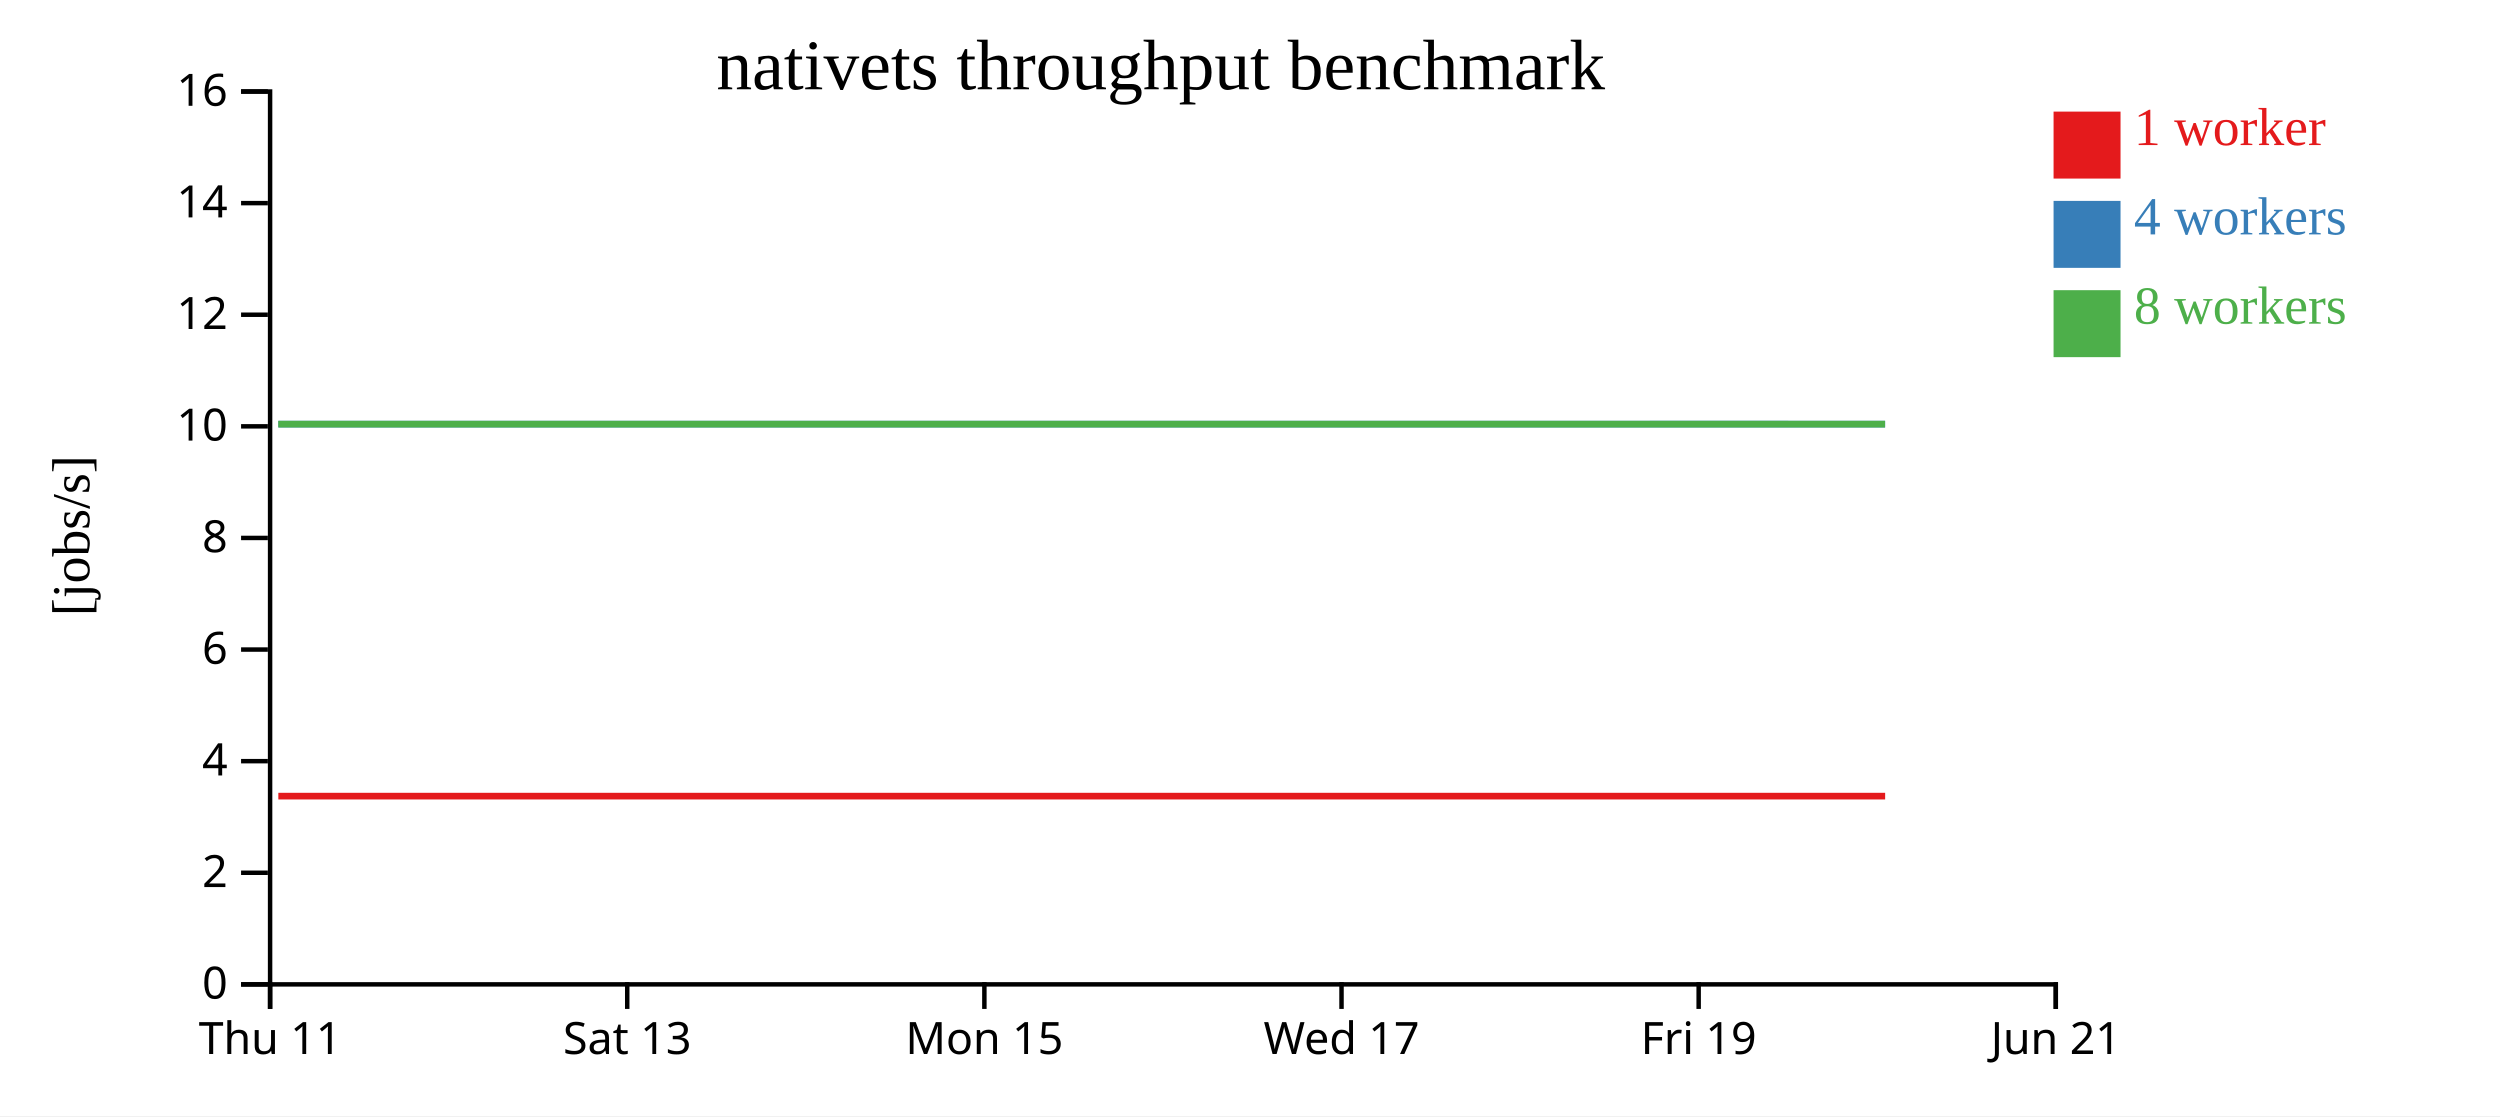
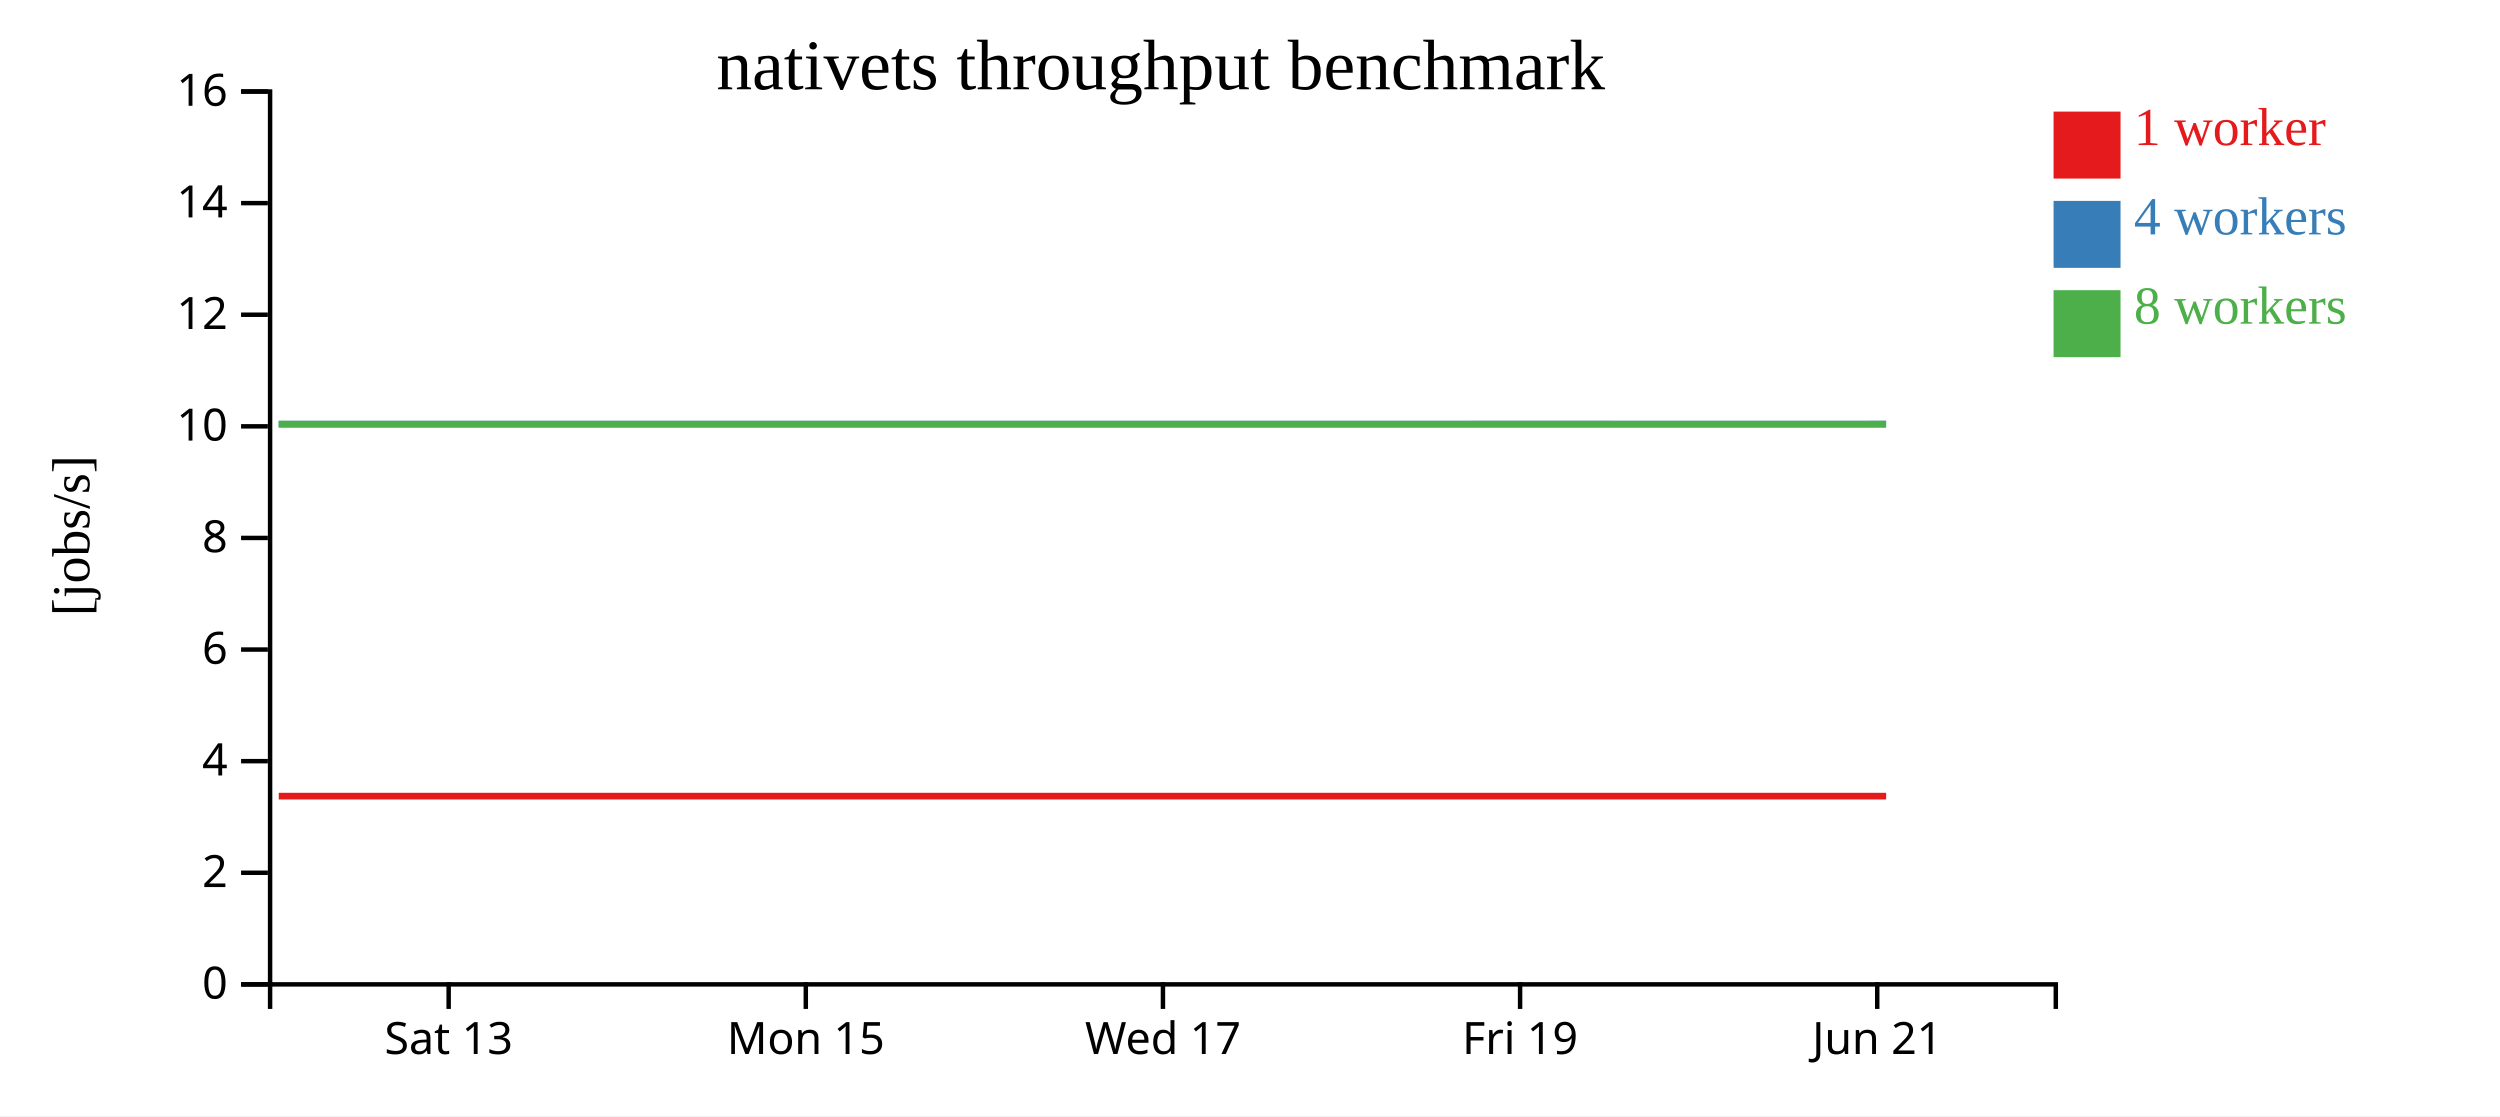
<svg xmlns="http://www.w3.org/2000/svg" width="560" height="250">
  <rect width="100%" height="100%" fill="white" />
  <g transform="translate(60,20)">
    <g transform="translate(0,200)" fill="none" font-size="10" font-family="sans-serif" text-anchor="middle">
      <path class="domain" stroke="currentColor" d="M0.5,6V0.5H400.5V6" />
-       <g class="tick" opacity="1" transform="translate(0.5,0)">
-         <line stroke="currentColor" y2="6" />
-         <text fill="currentColor" y="9" dy="0.71em">Thu 11</text>
-       </g>
-       <g class="tick" opacity="1" transform="translate(80.5,0)">
+       <g class="tick" opacity="1" transform="translate(40.5,0)">
        <line stroke="currentColor" y2="6" />
        <text fill="currentColor" y="9" dy="0.71em">Sat 13</text>
      </g>
-       <g class="tick" opacity="1" transform="translate(160.5,0)">
+       <g class="tick" opacity="1" transform="translate(120.5,0)">
        <line stroke="currentColor" y2="6" />
        <text fill="currentColor" y="9" dy="0.71em">Mon 15</text>
      </g>
-       <g class="tick" opacity="1" transform="translate(240.5,0)">
+       <g class="tick" opacity="1" transform="translate(200.5,0)">
        <line stroke="currentColor" y2="6" />
        <text fill="currentColor" y="9" dy="0.71em">Wed 17</text>
      </g>
-       <g class="tick" opacity="1" transform="translate(320.5,0)">
+       <g class="tick" opacity="1" transform="translate(280.5,0)">
        <line stroke="currentColor" y2="6" />
        <text fill="currentColor" y="9" dy="0.71em">Fri 19</text>
      </g>
-       <g class="tick" opacity="1" transform="translate(400.5,0)">
+       <g class="tick" opacity="1" transform="translate(360.5,0)">
        <line stroke="currentColor" y2="6" />
        <text fill="currentColor" y="9" dy="0.71em">Jun 21</text>
      </g>
    </g>
    <g fill="none" font-size="10" font-family="sans-serif" text-anchor="end">
      <path class="domain" stroke="currentColor" d="M-6,200.5H0.5V0.5H-6" />
      <g class="tick" opacity="1" transform="translate(0,200.5)">
        <line stroke="currentColor" x2="-6" />
        <text fill="currentColor" x="-9" dy="0.32em">0</text>
      </g>
      <g class="tick" opacity="1" transform="translate(0,175.5)">
        <line stroke="currentColor" x2="-6" />
        <text fill="currentColor" x="-9" dy="0.32em">2</text>
      </g>
      <g class="tick" opacity="1" transform="translate(0,150.5)">
        <line stroke="currentColor" x2="-6" />
        <text fill="currentColor" x="-9" dy="0.32em">4</text>
      </g>
      <g class="tick" opacity="1" transform="translate(0,125.5)">
        <line stroke="currentColor" x2="-6" />
        <text fill="currentColor" x="-9" dy="0.32em">6</text>
      </g>
      <g class="tick" opacity="1" transform="translate(0,100.5)">
        <line stroke="currentColor" x2="-6" />
        <text fill="currentColor" x="-9" dy="0.32em">8</text>
      </g>
      <g class="tick" opacity="1" transform="translate(0,75.5)">
        <line stroke="currentColor" x2="-6" />
        <text fill="currentColor" x="-9" dy="0.32em">10</text>
      </g>
      <g class="tick" opacity="1" transform="translate(0,50.5)">
        <line stroke="currentColor" x2="-6" />
        <text fill="currentColor" x="-9" dy="0.32em">12</text>
      </g>
      <g class="tick" opacity="1" transform="translate(0,25.5)">
        <line stroke="currentColor" x2="-6" />
        <text fill="currentColor" x="-9" dy="0.32em">14</text>
      </g>
      <g class="tick" opacity="1" transform="translate(0,0.5)">
        <line stroke="currentColor" x2="-6" />
        <text fill="currentColor" x="-9" dy="0.32em">16</text>
      </g>
    </g>
    <text text-anchor="middle" style="font-size: 12px" transform="rotate(-90)" y="-40" x="-100">[jobs/s]</text>
    <text text-anchor="middle" style="font-size: 16px" y="0" x="200">nativets throughput benchmark</text>
-     <path class="line" fill="none" stroke="#e41a1c" stroke-width="1.5" d="M2.347,158.334L42.437,158.335L82.374,158.334L122.435,158.334L162.503,158.335L202.562,158.336L242.428,158.336L282.413,158.334L322.562,158.336L362.272,158.334" />
-     <path class="line" fill="none" stroke="#377eb8" stroke-width="1.5" d="M2.352,75.007L42.443,75.005L82.396,75.004L122.437,75.009L162.521,75.01L202.566,75.003L242.433,75.007L282.417,75.006L322.575,75L362.275,75.004" />
-     <path class="line" fill="none" stroke="#4daf4a" stroke-width="1.5" d="M2.341,75.007L42.41,75.008L82.356,75.006L122.414,75.002L162.469,75.01L202.54,75.006L242.408,75.002L282.381,75.003L322.544,75.006L362.246,75.007" />
+     <path class="line" fill="none" stroke="#e41a1c" stroke-width="1.5" d="M2.437,158.335L42.374,158.334L82.435,158.334L122.503,158.335L162.562,158.336L202.428,158.336L242.413,158.334L282.562,158.336L322.272,158.334L362.499,158.335" />
+     <path class="line" fill="none" stroke="#377eb8" stroke-width="1.5" d="M2.443,75.005L42.396,75.004L82.437,75.009L122.521,75.01L162.566,75.003L202.433,75.007L242.417,75.006L282.575,75L322.275,75.004L362.49,75.001" />
+     <path class="line" fill="none" stroke="#4daf4a" stroke-width="1.5" d="M2.41,75.008L42.356,75.006L82.414,75.002L122.469,75.01L162.54,75.006L202.408,75.002L242.381,75.003L282.544,75.006L322.246,75.007L362.484,75.008" />
    <rect class="dot" x="400" y="5" width="15" height="15" style="fill: #e41a1c;" />
    <rect class="dot" x="400" y="25" width="15" height="15" style="fill: #377eb8;" />
    <rect class="dot" x="400" y="45" width="15" height="15" style="fill: #4daf4a;" />
    <text class="label" x="418" y="12.5" style="fill: #e41a1c; alignment-baseline: middle;" text-anchor="left">1 worker</text>
    <text class="label" x="418" y="32.5" style="fill: #377eb8; alignment-baseline: middle;" text-anchor="left">4 workers</text>
    <text class="label" x="418" y="52.5" style="fill: #4daf4a; alignment-baseline: middle;" text-anchor="left">8 workers</text>
  </g>
</svg>
